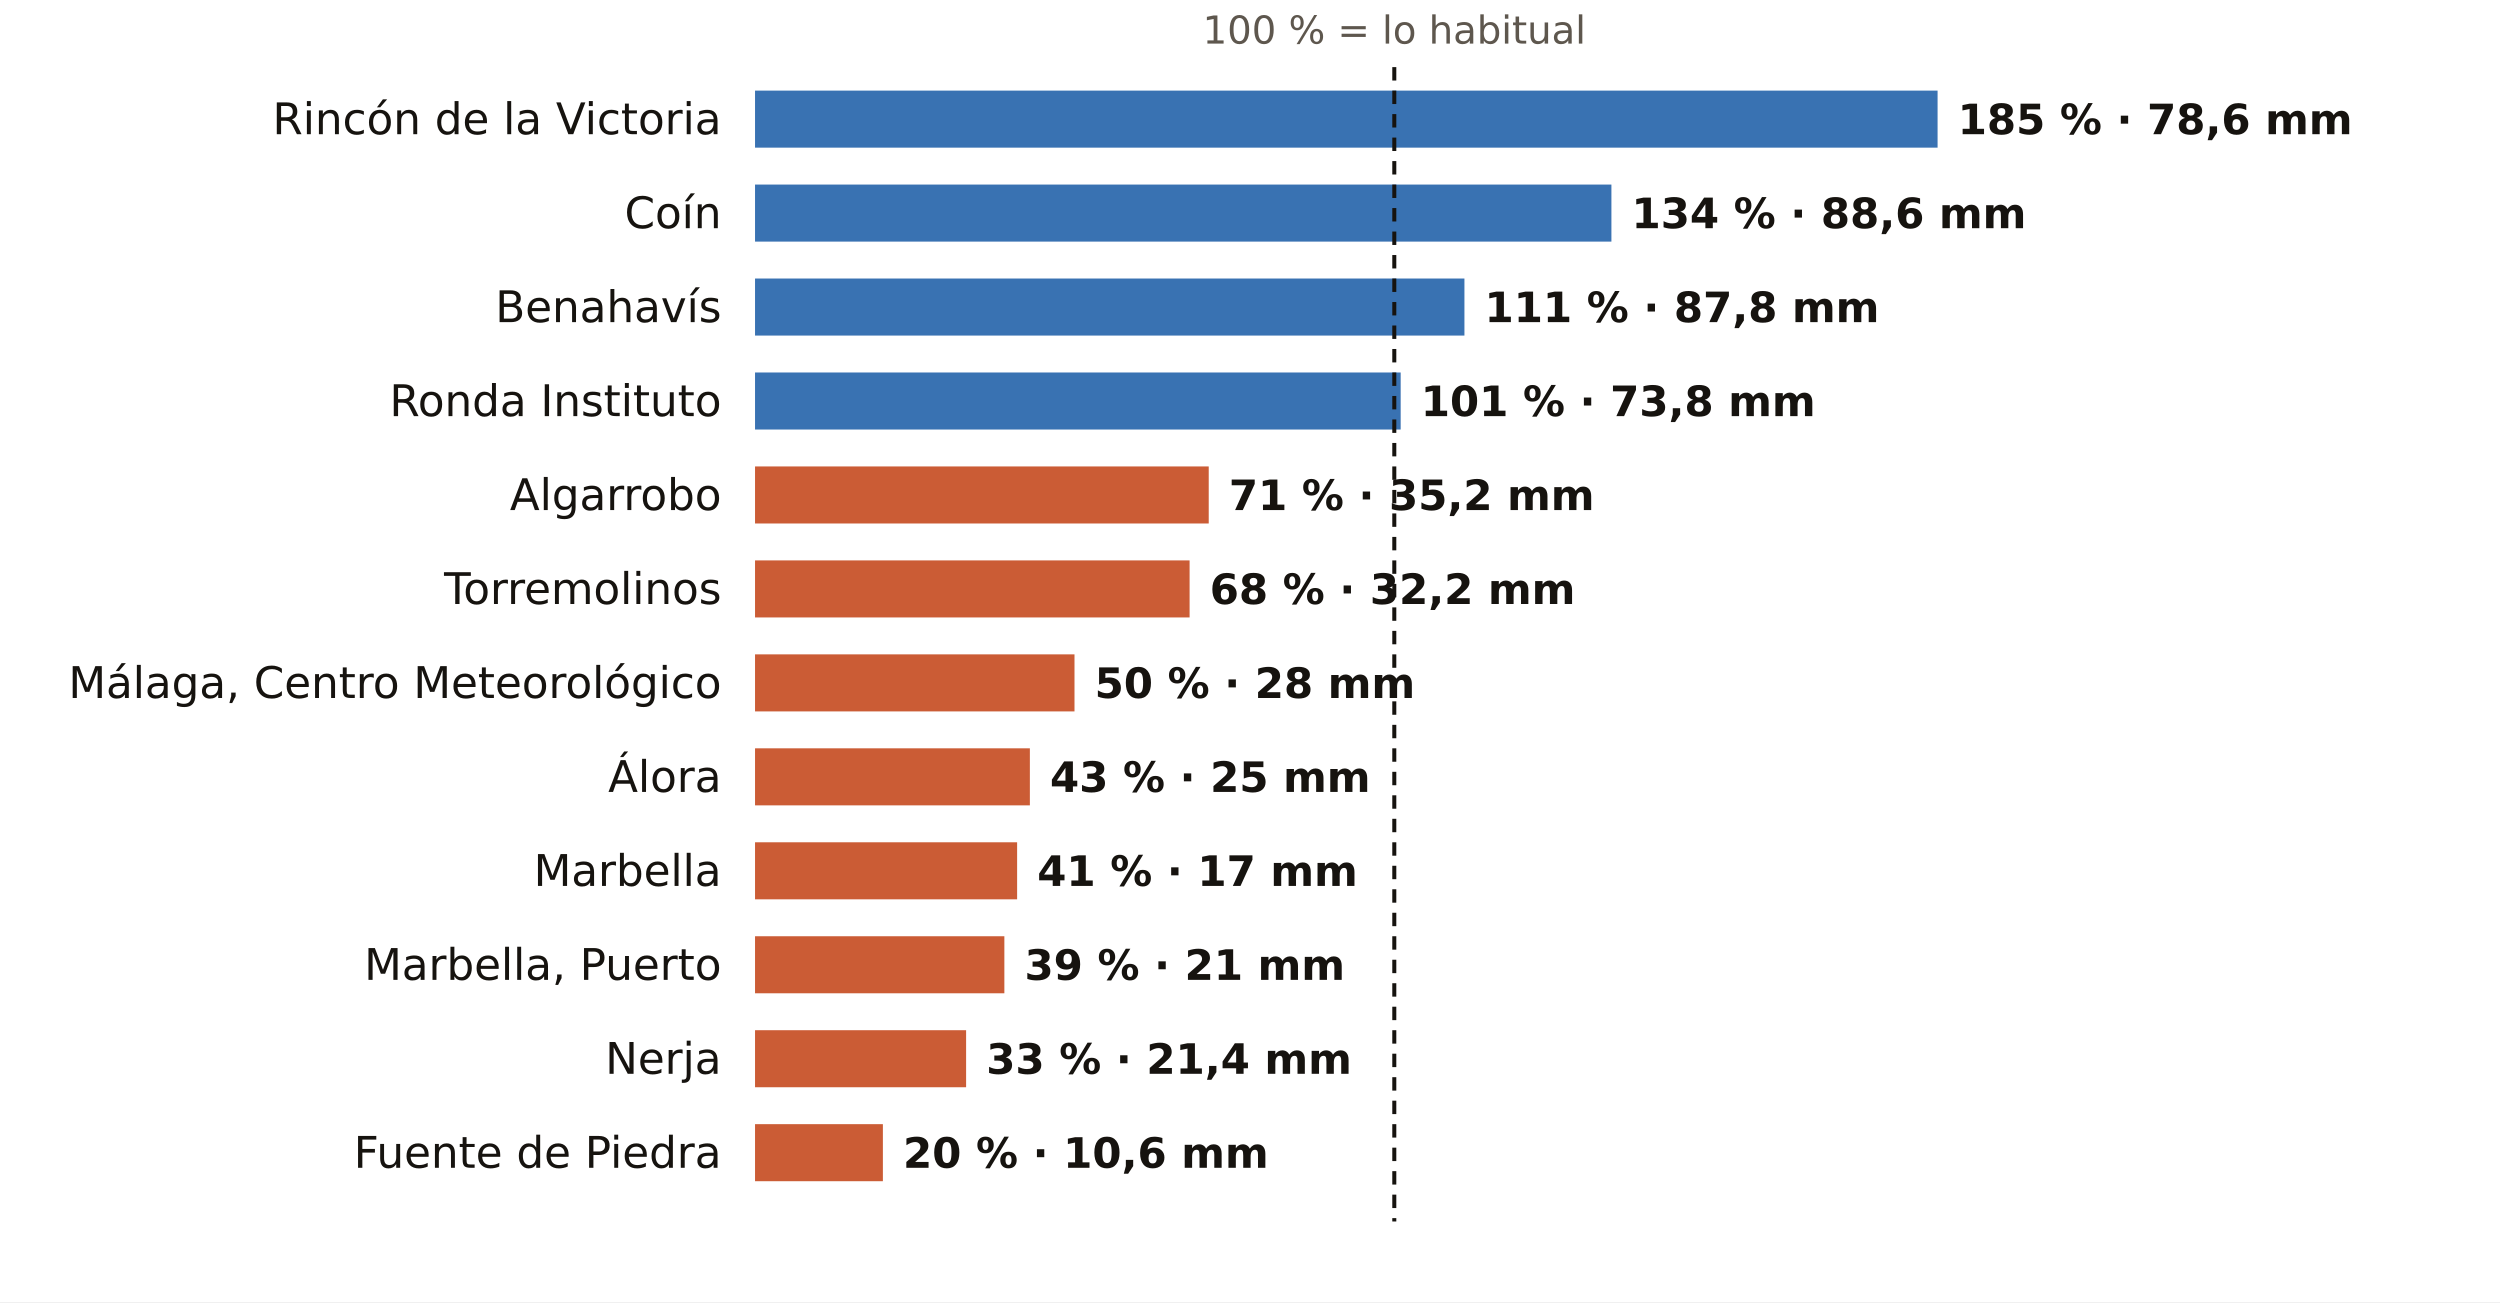
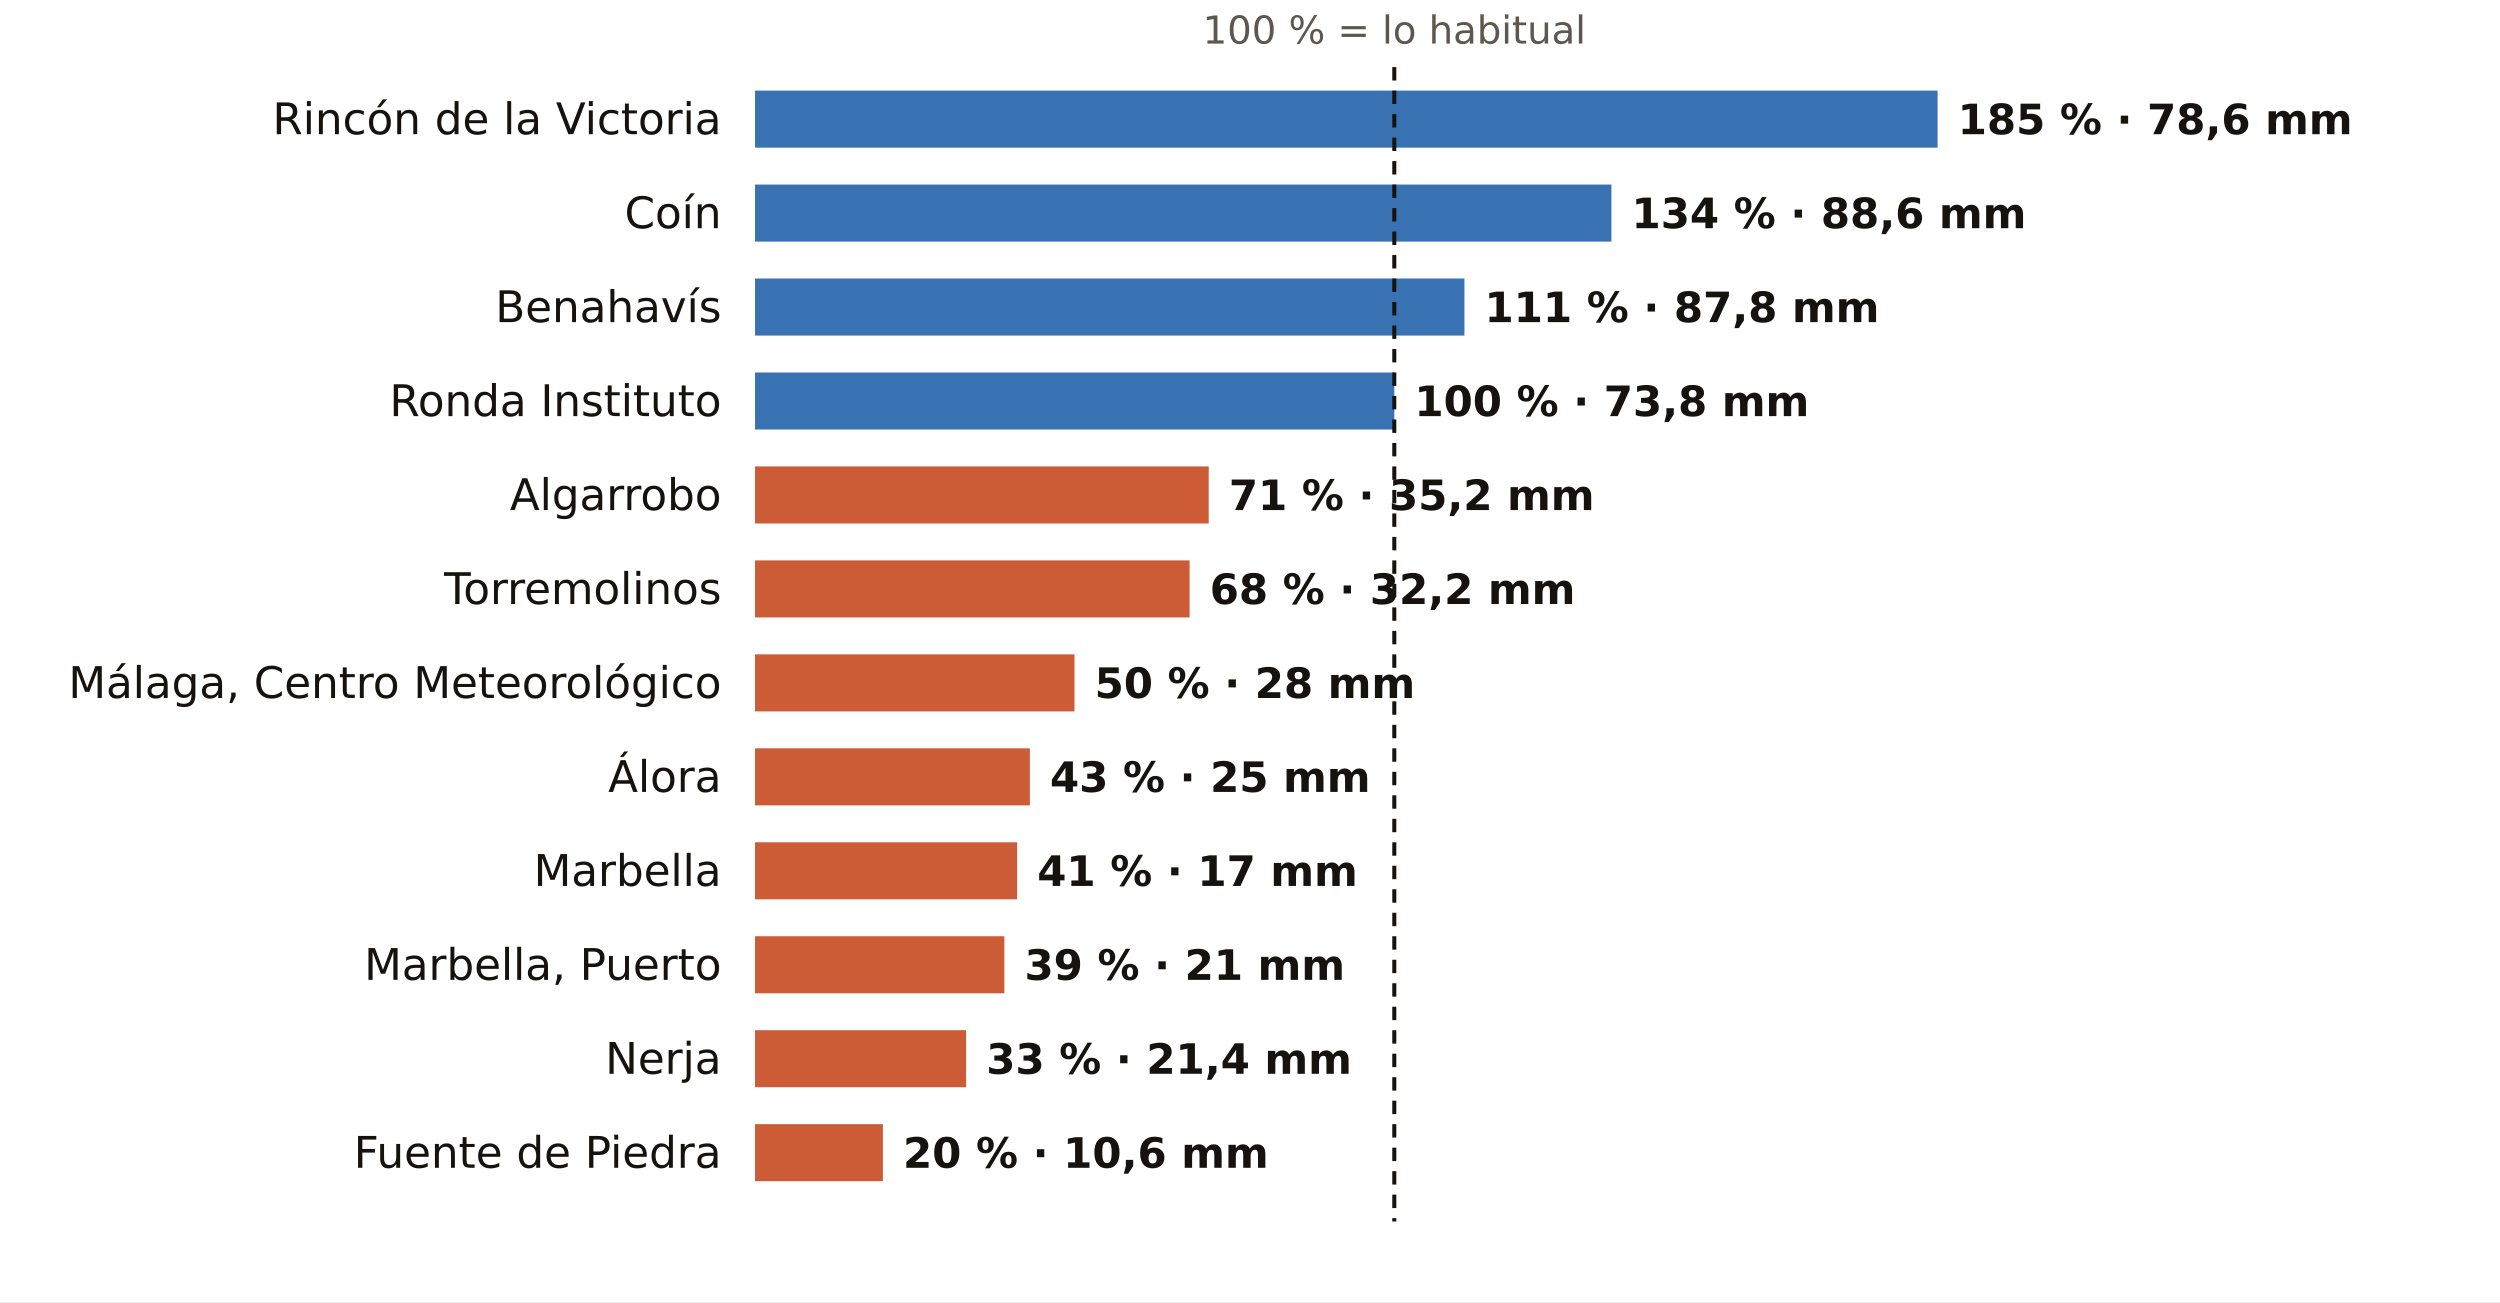
<svg xmlns="http://www.w3.org/2000/svg" viewBox="0 0 745 388" width="745" height="388" role="img" aria-label="El otoño en los pluviómetros de AEMET de Málaga: % de lo habitual">
  <rect width="745" height="388" fill="#FFFFFF" />
  <text x="415.5" y="13.0" font-size="11.5" fill="#5E574E" text-anchor="middle" font-weight="400" font-family="Public Sans, DejaVu Sans, Arial, sans-serif">100 % = lo habitual</text>
  <text x="215.0" y="40.0" font-size="13" fill="#16130F" text-anchor="end" font-weight="500" font-family="Public Sans, DejaVu Sans, Arial, sans-serif">Rincón de la Victoria</text>
  <rect x="225" y="27" width="352.4" height="17" fill="#1F5FA8" opacity="0.88" />
  <text x="583.4" y="40.0" font-size="12.5" fill="#16130F" text-anchor="start" font-weight="600" font-family="Public Sans, DejaVu Sans, Arial, sans-serif">185 % · 78,6 mm</text>
  <text x="215.0" y="68.0" font-size="13" fill="#16130F" text-anchor="end" font-weight="500" font-family="Public Sans, DejaVu Sans, Arial, sans-serif">Coín</text>
  <rect x="225" y="55" width="255.2" height="17" fill="#1F5FA8" opacity="0.88" />
  <text x="486.2" y="68.0" font-size="12.5" fill="#16130F" text-anchor="start" font-weight="600" font-family="Public Sans, DejaVu Sans, Arial, sans-serif">134 % · 88,6 mm</text>
  <text x="215.0" y="96.0" font-size="13" fill="#16130F" text-anchor="end" font-weight="500" font-family="Public Sans, DejaVu Sans, Arial, sans-serif">Benahavís</text>
  <rect x="225" y="83" width="211.4" height="17" fill="#1F5FA8" opacity="0.88" />
  <text x="442.4" y="96.0" font-size="12.5" fill="#16130F" text-anchor="start" font-weight="600" font-family="Public Sans, DejaVu Sans, Arial, sans-serif">111 % · 87,8 mm</text>
  <text x="215.0" y="124.0" font-size="13" fill="#16130F" text-anchor="end" font-weight="500" font-family="Public Sans, DejaVu Sans, Arial, sans-serif">Ronda Instituto</text>
-   <rect x="225" y="111" width="192.4" height="17" fill="#1F5FA8" opacity="0.88" />
-   <text x="423.4" y="124.0" font-size="12.5" fill="#16130F" text-anchor="start" font-weight="600" font-family="Public Sans, DejaVu Sans, Arial, sans-serif">101 % · 73,8 mm</text>
+   <rect x="225" y="111" width="190.5" height="17" fill="#1F5FA8" opacity="0.88" />
+   <text x="421.5" y="124.0" font-size="12.5" fill="#16130F" text-anchor="start" font-weight="600" font-family="Public Sans, DejaVu Sans, Arial, sans-serif">100 % · 73,8 mm</text>
  <text x="215.0" y="152.0" font-size="13" fill="#16130F" text-anchor="end" font-weight="500" font-family="Public Sans, DejaVu Sans, Arial, sans-serif">Algarrobo</text>
  <rect x="225" y="139" width="135.2" height="17" fill="#C4461A" opacity="0.88" />
  <text x="366.2" y="152.0" font-size="12.5" fill="#16130F" text-anchor="start" font-weight="600" font-family="Public Sans, DejaVu Sans, Arial, sans-serif">71 % · 35,2 mm</text>
  <text x="215.0" y="180.0" font-size="13" fill="#16130F" text-anchor="end" font-weight="500" font-family="Public Sans, DejaVu Sans, Arial, sans-serif">Torremolinos</text>
  <rect x="225" y="167" width="129.5" height="17" fill="#C4461A" opacity="0.88" />
  <text x="360.5" y="180.0" font-size="12.5" fill="#16130F" text-anchor="start" font-weight="600" font-family="Public Sans, DejaVu Sans, Arial, sans-serif">68 % · 32,2 mm</text>
  <text x="215.0" y="208.0" font-size="13" fill="#16130F" text-anchor="end" font-weight="500" font-family="Public Sans, DejaVu Sans, Arial, sans-serif">Málaga, Centro Meteorológico</text>
  <rect x="225" y="195" width="95.2" height="17" fill="#C4461A" opacity="0.88" />
  <text x="326.2" y="208.0" font-size="12.5" fill="#16130F" text-anchor="start" font-weight="600" font-family="Public Sans, DejaVu Sans, Arial, sans-serif">50 % · 28 mm</text>
  <text x="215.0" y="236.0" font-size="13" fill="#16130F" text-anchor="end" font-weight="500" font-family="Public Sans, DejaVu Sans, Arial, sans-serif">Álora</text>
  <rect x="225" y="223" width="81.9" height="17" fill="#C4461A" opacity="0.88" />
  <text x="312.9" y="236.0" font-size="12.5" fill="#16130F" text-anchor="start" font-weight="600" font-family="Public Sans, DejaVu Sans, Arial, sans-serif">43 % · 25 mm</text>
  <text x="215.0" y="264.0" font-size="13" fill="#16130F" text-anchor="end" font-weight="500" font-family="Public Sans, DejaVu Sans, Arial, sans-serif">Marbella</text>
  <rect x="225" y="251" width="78.1" height="17" fill="#C4461A" opacity="0.88" />
  <text x="309.1" y="264.0" font-size="12.5" fill="#16130F" text-anchor="start" font-weight="600" font-family="Public Sans, DejaVu Sans, Arial, sans-serif">41 % · 17 mm</text>
  <text x="215.0" y="292.0" font-size="13" fill="#16130F" text-anchor="end" font-weight="500" font-family="Public Sans, DejaVu Sans, Arial, sans-serif">Marbella, Puerto</text>
  <rect x="225" y="279" width="74.3" height="17" fill="#C4461A" opacity="0.88" />
  <text x="305.3" y="292.0" font-size="12.5" fill="#16130F" text-anchor="start" font-weight="600" font-family="Public Sans, DejaVu Sans, Arial, sans-serif">39 % · 21 mm</text>
  <text x="215.0" y="320.0" font-size="13" fill="#16130F" text-anchor="end" font-weight="500" font-family="Public Sans, DejaVu Sans, Arial, sans-serif">Nerja</text>
  <rect x="225" y="307" width="62.9" height="17" fill="#C4461A" opacity="0.88" />
  <text x="293.9" y="320.0" font-size="12.5" fill="#16130F" text-anchor="start" font-weight="600" font-family="Public Sans, DejaVu Sans, Arial, sans-serif">33 % · 21,4 mm</text>
  <text x="215.0" y="348.0" font-size="13" fill="#16130F" text-anchor="end" font-weight="500" font-family="Public Sans, DejaVu Sans, Arial, sans-serif">Fuente de Piedra</text>
  <rect x="225" y="335" width="38.1" height="17" fill="#C4461A" opacity="0.88" />
  <text x="269.1" y="348.0" font-size="12.5" fill="#16130F" text-anchor="start" font-weight="600" font-family="Public Sans, DejaVu Sans, Arial, sans-serif">20 % · 10,6 mm</text>
  <line x1="415.5" x2="415.5" y1="20" y2="364" stroke="#16130F" stroke-width="1.2" stroke-dasharray="4 3" />
</svg>
